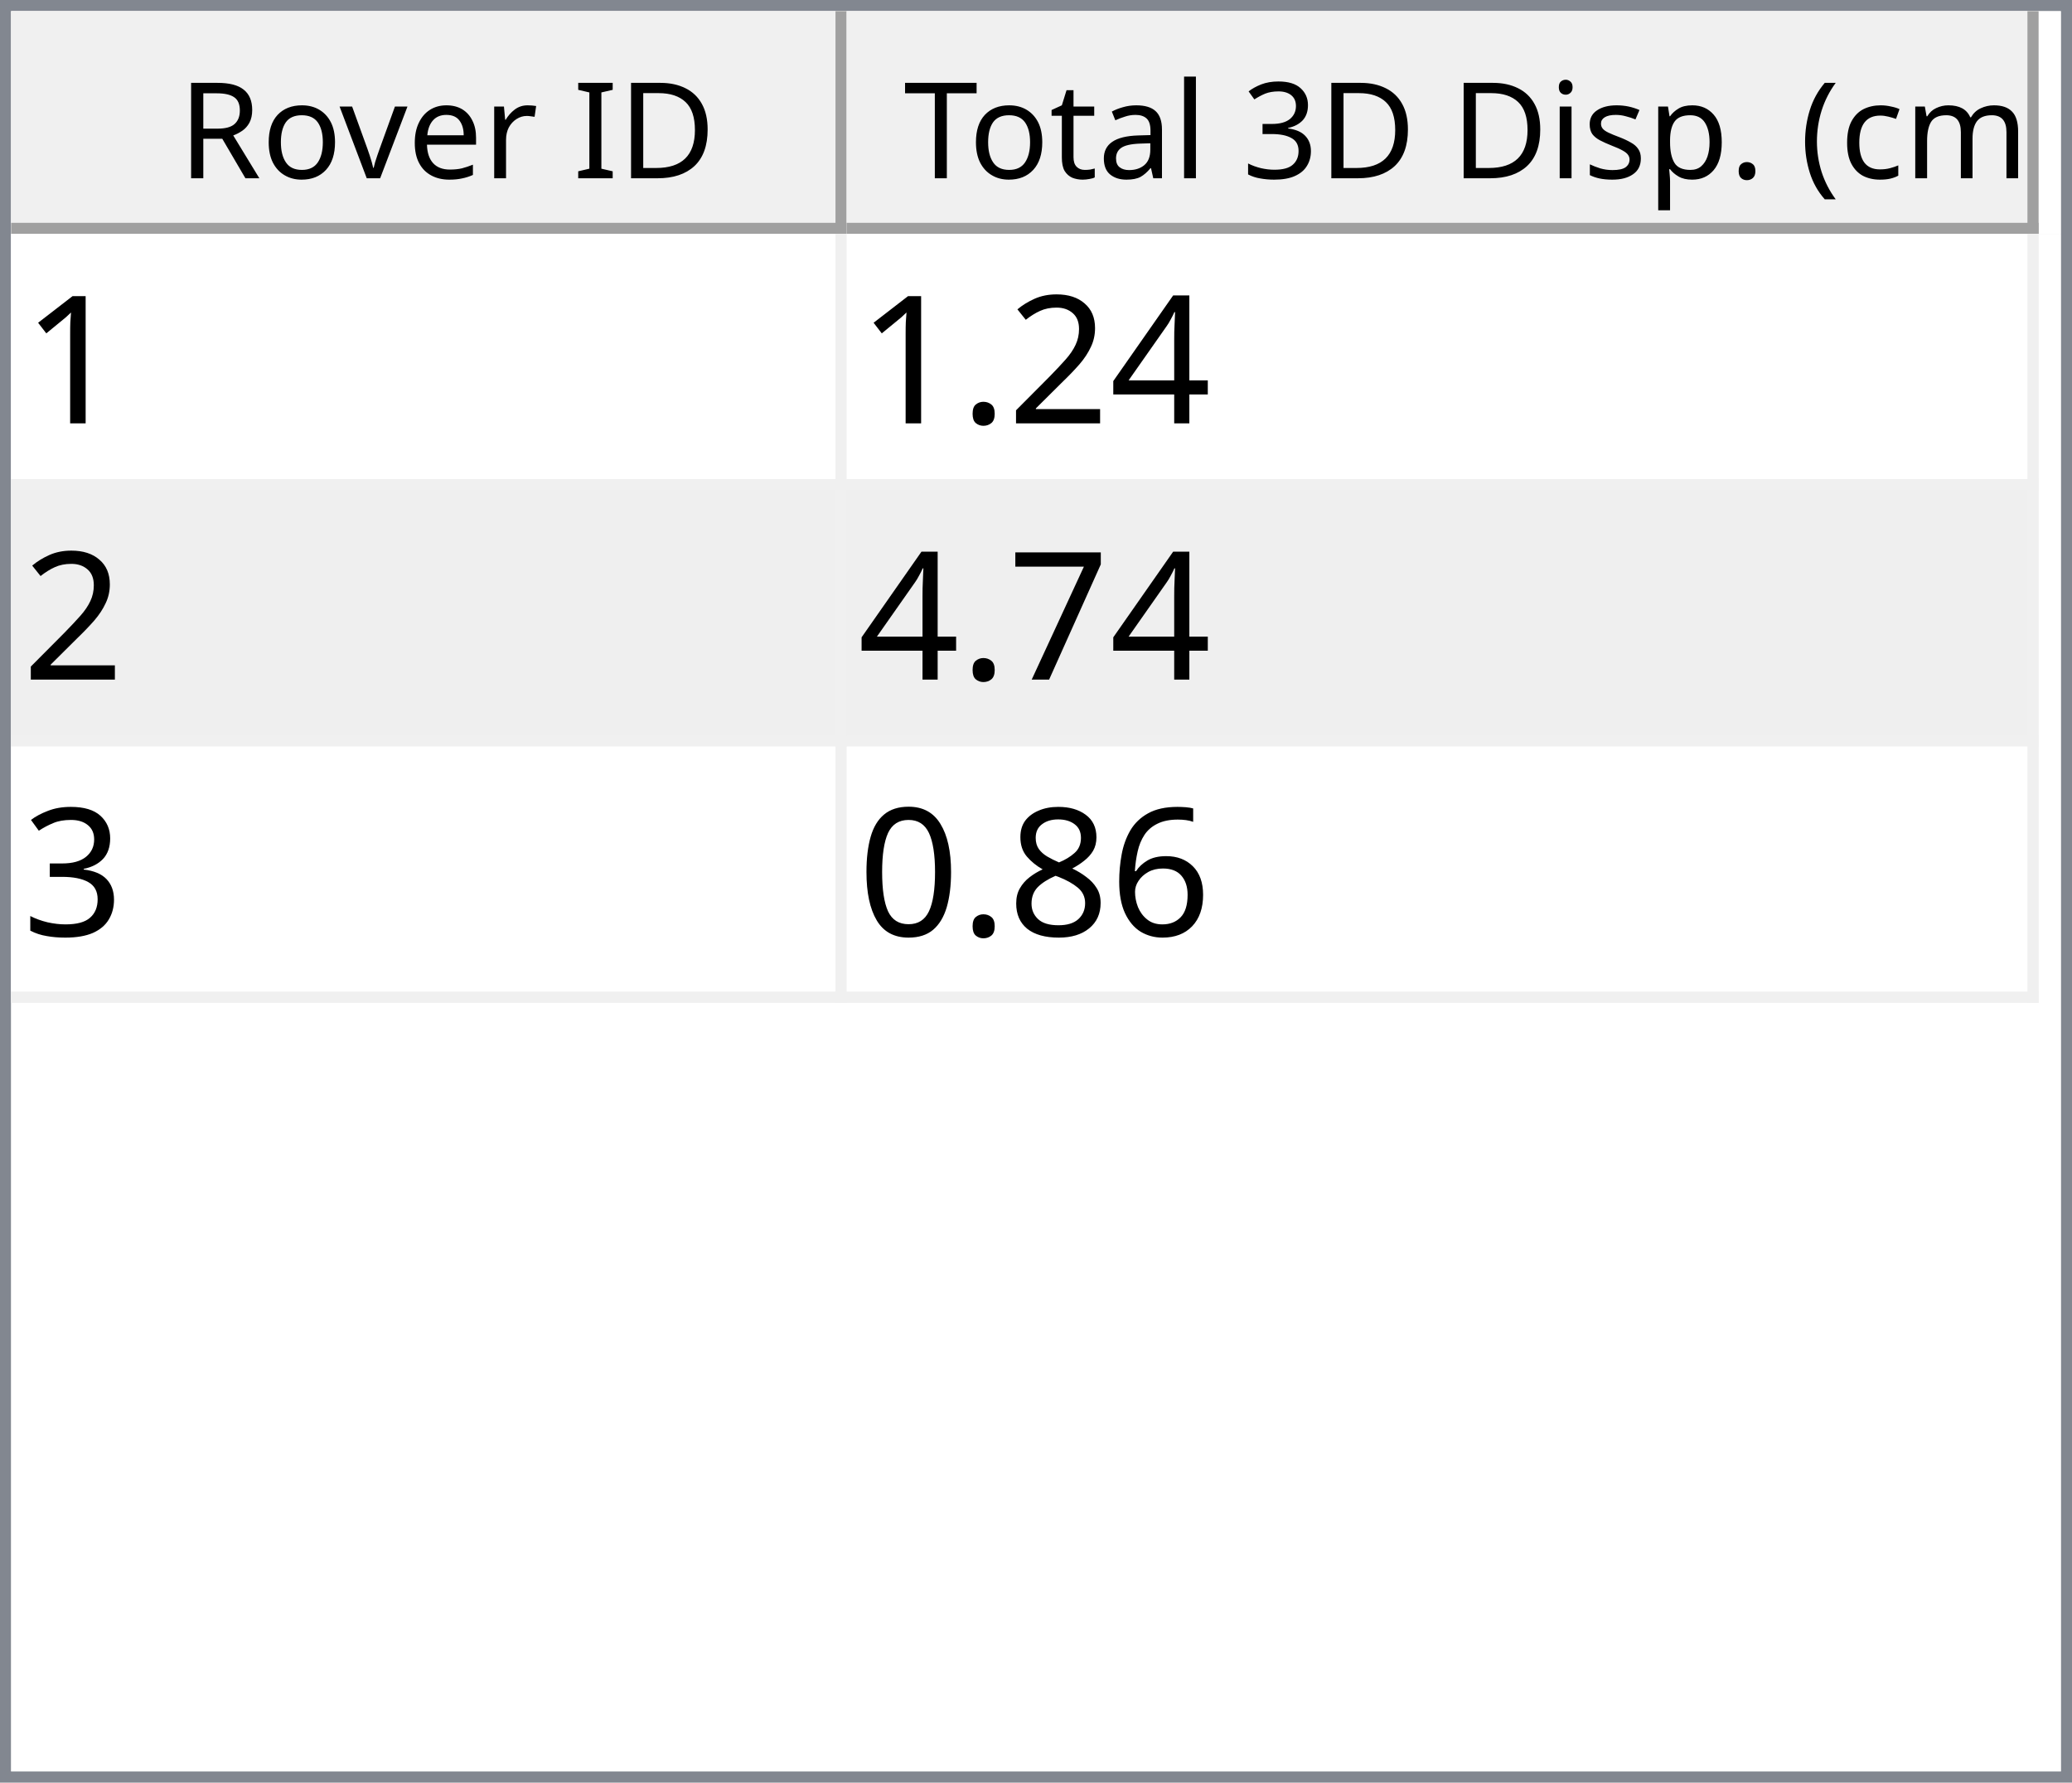
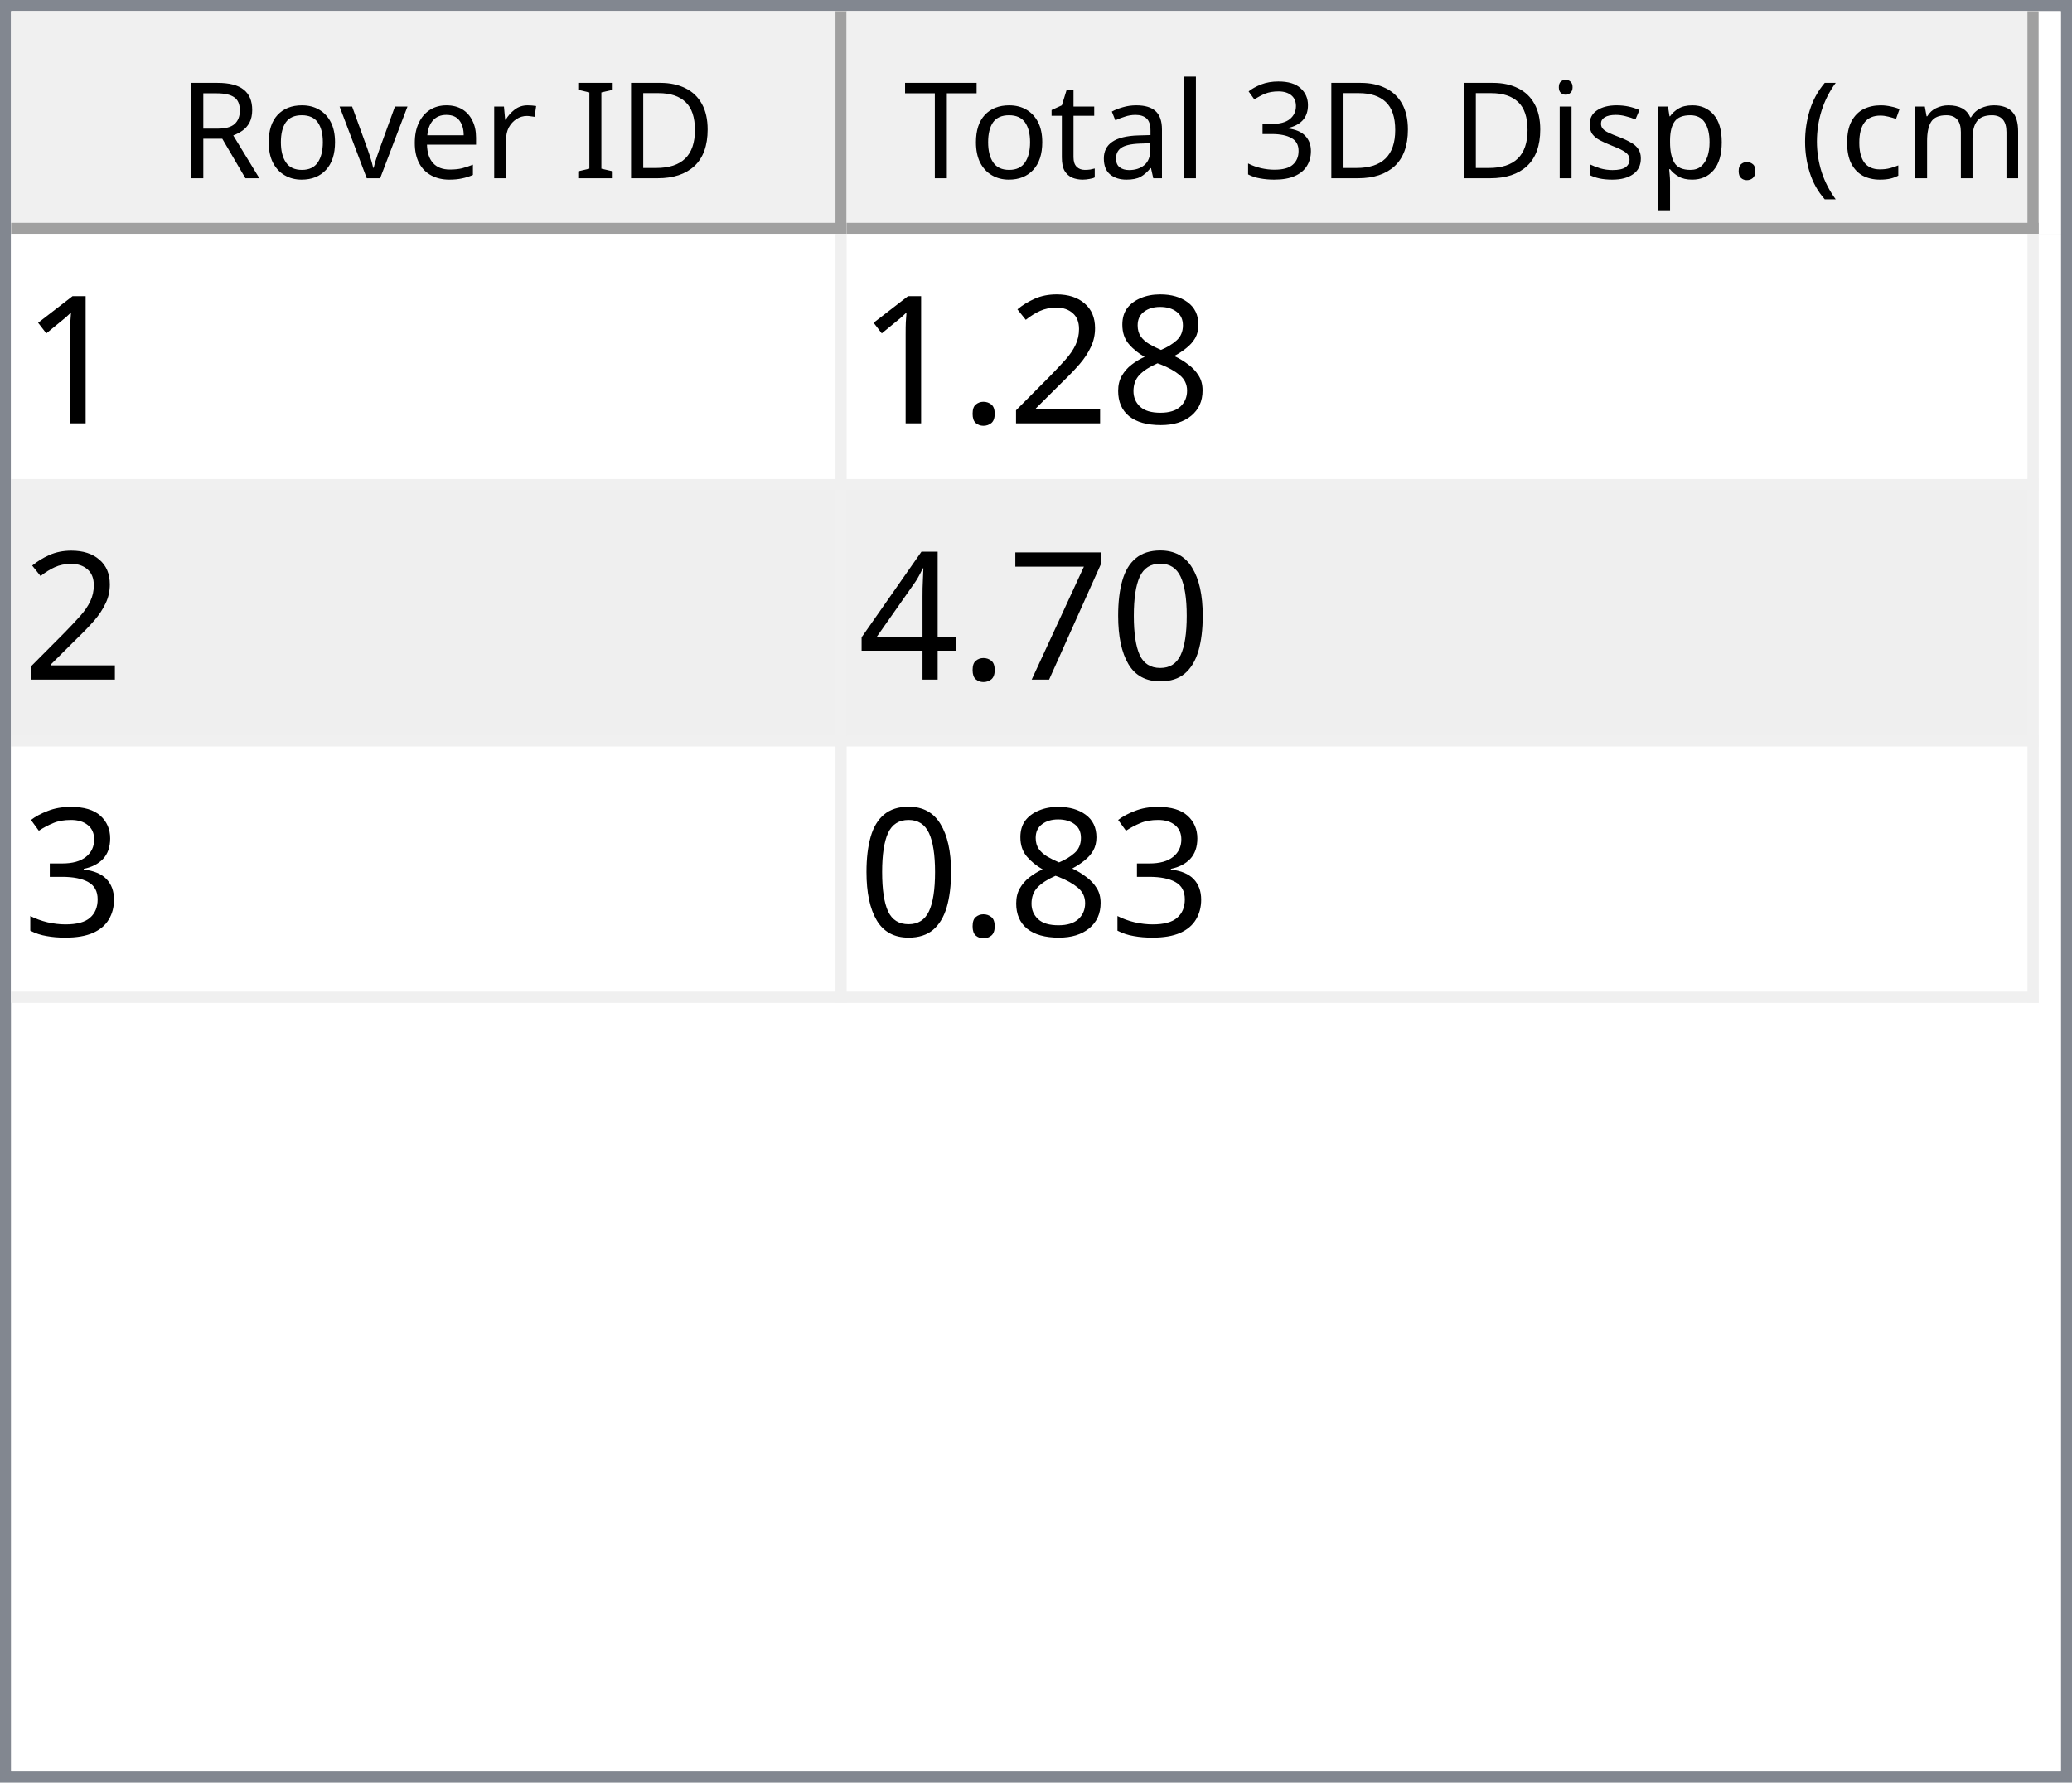
<svg xmlns="http://www.w3.org/2000/svg" style="fill-opacity:1; color-rendering:auto; color-interpolation:auto; text-rendering:auto; stroke:black; stroke-linecap:square; stroke-miterlimit:10; shape-rendering:auto; stroke-opacity:1; fill:black; stroke-dasharray:none; font-weight:normal; stroke-width:1; font-family:'Dialog'; font-style:normal; stroke-linejoin:miter; font-size:12px; stroke-dashoffset:0; image-rendering:auto;" width="186" height="160">
  <defs id="genericDefs" />
  <g>
    <defs id="defs1">
      <clipPath clipPathUnits="userSpaceOnUse" id="clipPath1">
        <path d="M0 0 L186 0 L186 160 L0 160 L0 0 Z" />
      </clipPath>
      <clipPath clipPathUnits="userSpaceOnUse" id="clipPath2">
        <path d="M0 0 L0 160 L186 160 L186 0 Z" />
      </clipPath>
      <clipPath clipPathUnits="userSpaceOnUse" id="clipPath3">
        <path d="M0 0 L0 20 L184 20 L184 0 Z" />
      </clipPath>
      <clipPath clipPathUnits="userSpaceOnUse" id="clipPath4">
        <path d="M0 0 L0 20 L75 20 L75 0 Z" />
      </clipPath>
      <clipPath clipPathUnits="userSpaceOnUse" id="clipPath5">
        <path d="M1 1 L1 19 L74 19 L74 1 Z" />
      </clipPath>
      <clipPath clipPathUnits="userSpaceOnUse" id="clipPath6">
        <path d="M0 0 L0 18 L73 18 L73 0 Z" />
      </clipPath>
      <clipPath clipPathUnits="userSpaceOnUse" id="clipPath7">
        <path d="M-0.5 -0.5 L-0.5 19.5 L74.5 19.5 L74.5 -0.5 Z" />
      </clipPath>
      <clipPath clipPathUnits="userSpaceOnUse" id="clipPath8">
        <path d="M0 0 L0 20 L107 20 L107 0 Z" />
      </clipPath>
      <clipPath clipPathUnits="userSpaceOnUse" id="clipPath9">
        <path d="M1 1 L1 19 L106 19 L106 1 Z" />
      </clipPath>
      <clipPath clipPathUnits="userSpaceOnUse" id="clipPath10">
        <path d="M0 0 L0 18 L105 18 L105 0 Z" />
      </clipPath>
      <clipPath clipPathUnits="userSpaceOnUse" id="clipPath11">
        <path d="M-0.5 -0.5 L-0.5 19.5 L106.5 19.5 L106.5 -0.5 Z" />
      </clipPath>
      <clipPath clipPathUnits="userSpaceOnUse" id="clipPath12">
        <path d="M0 0 L0 138 L184 138 L184 0 Z" />
      </clipPath>
      <clipPath clipPathUnits="userSpaceOnUse" id="clipPath13">
        <path d="M0 0 L0 69 L182 69 L182 0 Z" />
      </clipPath>
      <clipPath clipPathUnits="userSpaceOnUse" id="clipPath14">
        <path d="M-0.5 -0.5 L-0.5 68.5 L181.5 68.5 L181.5 -0.5 Z" />
      </clipPath>
      <clipPath clipPathUnits="userSpaceOnUse" id="clipPath15">
        <path d="M0 0 L0 22 L74 22 L74 0 Z" />
      </clipPath>
      <clipPath clipPathUnits="userSpaceOnUse" id="clipPath16">
        <path d="M0 0 L0 22 L106 22 L106 0 Z" />
      </clipPath>
      <font horiz-adv-x="64.551" id="font1">
        <font-face ascent="107.91" descent="25.098" units-per-em="100" style="font-style:normal; font-family:Segoe UI; font-weight:normal;" />
        <missing-glyph horiz-adv-x="64.551" d="M8.109 0 L8.109 68.266 L56.453 68.266 L56.453 0 L8.109 0 ZM15.328 7.234 L49.219 7.234 L49.219 61.031 L15.328 61.031 L15.328 7.234 Z" />
        <glyph unicode="D" horiz-adv-x="70.117" d="M9.188 0 L9.188 70.016 L28.516 70.016 Q65.531 70.016 65.531 35.891 Q65.531 19.672 55.25 9.836 Q44.969 0 27.734 0 L9.188 0 ZM17.391 62.594 L17.391 7.422 L27.828 7.422 Q41.609 7.422 49.273 14.797 Q56.938 22.172 56.938 35.688 Q56.938 62.594 28.328 62.594 L17.391 62.594 Z" />
        <glyph unicode="I" horiz-adv-x="26.611" d="M17.391 0 L9.188 0 L9.188 70.016 L17.391 70.016 L17.391 0 Z" />
        <glyph unicode=" " horiz-adv-x="27.393" d="" />
        <glyph unicode="r" horiz-adv-x="34.766" d="M34.188 41.891 Q32.078 43.5 28.125 43.5 Q23 43.5 19.555 38.672 Q16.109 33.844 16.109 25.484 L16.109 0 L8.109 0 L8.109 50 L16.109 50 L16.109 39.703 L16.312 39.703 Q18.016 44.969 21.531 47.922 Q25.047 50.875 29.391 50.875 Q32.516 50.875 34.188 50.203 L34.188 41.891 Z" />
        <glyph unicode="e" horiz-adv-x="52.295" d="M48.297 23 L12.984 23 Q13.188 14.656 17.484 10.109 Q21.781 5.562 29.297 5.562 Q37.75 5.562 44.828 11.141 L44.828 3.609 Q38.234 -1.172 27.391 -1.172 Q16.797 -1.172 10.742 5.641 Q4.688 12.453 4.688 24.812 Q4.688 36.469 11.305 43.82 Q17.922 51.172 27.734 51.172 Q37.547 51.172 42.922 44.828 Q48.297 38.484 48.297 27.203 L48.297 23 ZM40.094 29.781 Q40.047 36.719 36.75 40.578 Q33.453 44.438 27.594 44.438 Q21.922 44.438 17.969 40.383 Q14.016 36.328 13.094 29.781 L40.094 29.781 Z" />
        <glyph unicode="v" horiz-adv-x="47.9" d="M47.406 50 L27.484 0 L19.625 0 L0.688 50 L9.469 50 L22.172 13.672 Q23.578 9.672 23.922 6.688 L24.125 6.688 Q24.609 10.453 25.688 13.484 L38.969 50 L47.406 50 Z" />
        <glyph unicode="o" horiz-adv-x="58.594" d="M29 -1.172 Q17.922 -1.172 11.305 5.836 Q4.688 12.844 4.688 24.422 Q4.688 37.016 11.57 44.094 Q18.453 51.172 30.172 51.172 Q41.359 51.172 47.633 44.289 Q53.906 37.406 53.906 25.203 Q53.906 13.234 47.141 6.031 Q40.375 -1.172 29 -1.172 ZM29.594 44.438 Q21.875 44.438 17.383 39.188 Q12.891 33.938 12.891 24.703 Q12.891 15.828 17.43 10.695 Q21.969 5.562 29.594 5.562 Q37.359 5.562 41.531 10.594 Q45.703 15.625 45.703 24.906 Q45.703 34.281 41.531 39.359 Q37.359 44.438 29.594 44.438 Z" />
        <glyph unicode="R" horiz-adv-x="59.814" d="M59.375 0 L49.609 0 L37.891 19.625 Q36.281 22.359 34.766 24.289 Q33.25 26.219 31.664 27.438 Q30.078 28.656 28.25 29.219 Q26.422 29.781 24.125 29.781 L17.391 29.781 L17.391 0 L9.188 0 L9.188 70.016 L30.078 70.016 Q34.672 70.016 38.555 68.867 Q42.438 67.719 45.289 65.375 Q48.141 63.031 49.758 59.547 Q51.375 56.062 51.375 51.375 Q51.375 47.703 50.273 44.656 Q49.172 41.609 47.148 39.211 Q45.125 36.812 42.266 35.133 Q39.406 33.453 35.844 32.516 L35.844 32.328 Q37.594 31.547 38.891 30.547 Q40.188 29.547 41.359 28.18 Q42.531 26.812 43.68 25.078 Q44.828 23.344 46.234 21.047 L59.375 0 ZM17.391 62.594 L17.391 37.203 L28.516 37.203 Q31.594 37.203 34.203 38.133 Q36.812 39.062 38.719 40.797 Q40.625 42.531 41.703 45.047 Q42.781 47.562 42.781 50.688 Q42.781 56.297 39.141 59.445 Q35.5 62.594 28.609 62.594 L17.391 62.594 Z" />
        <glyph unicode=")" horiz-adv-x="30.176" d="M8.297 -15.922 L1.172 -15.922 Q16.406 2.344 16.406 26.812 Q16.406 51.469 1.078 70.016 L8.297 70.016 Q23.531 52.156 23.531 26.703 Q23.531 1.375 8.297 -15.922 Z" />
        <glyph unicode="m" horiz-adv-x="86.133" d="M79.109 0 L71.094 0 L71.094 28.719 Q71.094 37.016 68.531 40.727 Q65.969 44.438 59.906 44.438 Q54.781 44.438 51.195 39.75 Q47.609 35.062 47.609 28.516 L47.609 0 L39.594 0 L39.594 29.688 Q39.594 44.438 28.219 44.438 Q22.953 44.438 19.531 40.016 Q16.109 35.594 16.109 28.516 L16.109 0 L8.109 0 L8.109 50 L16.109 50 L16.109 42.094 L16.312 42.094 Q21.625 51.172 31.844 51.172 Q36.969 51.172 40.773 48.312 Q44.578 45.453 46 40.828 Q51.562 51.172 62.594 51.172 Q79.109 51.172 79.109 30.812 L79.109 0 Z" />
        <glyph unicode="c" horiz-adv-x="46.191" d="M42.188 2.297 Q36.422 -1.172 28.516 -1.172 Q17.828 -1.172 11.258 5.789 Q4.688 12.75 4.688 23.828 Q4.688 36.188 11.766 43.68 Q18.844 51.172 30.672 51.172 Q37.25 51.172 42.281 48.734 L42.281 40.531 Q36.719 44.438 30.375 44.438 Q22.703 44.438 17.797 38.945 Q12.891 33.453 12.891 24.516 Q12.891 15.719 17.508 10.641 Q22.125 5.562 29.891 5.562 Q36.422 5.562 42.188 9.906 L42.188 2.297 Z" />
        <glyph unicode="(" horiz-adv-x="30.176" d="M29.109 -15.922 L21.969 -15.922 Q6.844 1.375 6.844 26.703 Q6.844 52.156 21.969 70.016 L29.203 70.016 Q13.875 51.469 13.875 26.812 Q13.875 2.344 29.109 -15.922 Z" />
        <glyph unicode="." horiz-adv-x="21.68" d="M10.891 -1.078 Q8.641 -1.078 7.055 0.539 Q5.469 2.156 5.469 4.391 Q5.469 6.641 7.055 8.273 Q8.641 9.906 10.891 9.906 Q13.188 9.906 14.797 8.273 Q16.406 6.641 16.406 4.391 Q16.406 2.156 14.797 0.539 Q13.188 -1.078 10.891 -1.078 Z" />
        <glyph unicode="p" horiz-adv-x="58.789" d="M16.312 7.234 L16.109 7.234 L16.109 -23 L8.109 -23 L8.109 50 L16.109 50 L16.109 41.219 L16.312 41.219 Q22.219 51.172 33.594 51.172 Q43.266 51.172 48.688 44.461 Q54.109 37.75 54.109 26.469 Q54.109 13.922 48 6.375 Q41.891 -1.172 31.297 -1.172 Q21.578 -1.172 16.312 7.234 ZM16.109 27.391 L16.109 20.406 Q16.109 14.203 20.141 9.883 Q24.172 5.562 30.375 5.562 Q37.641 5.562 41.773 11.133 Q45.906 16.703 45.906 26.609 Q45.906 34.969 42.047 39.703 Q38.188 44.438 31.594 44.438 Q24.609 44.438 20.359 39.578 Q16.109 34.719 16.109 27.391 Z" />
        <glyph unicode="s" horiz-adv-x="42.432" d="M5.078 1.812 L5.078 10.406 Q11.625 5.562 19.484 5.562 Q30.031 5.562 30.031 12.594 Q30.031 14.594 29.125 15.992 Q28.219 17.391 26.68 18.461 Q25.141 19.531 23.07 20.383 Q21 21.234 18.609 22.172 Q15.281 23.484 12.766 24.828 Q10.25 26.172 8.57 27.859 Q6.891 29.547 6.031 31.695 Q5.172 33.844 5.172 36.719 Q5.172 40.234 6.789 42.945 Q8.406 45.656 11.086 47.484 Q13.766 49.312 17.211 50.242 Q20.656 51.172 24.312 51.172 Q30.812 51.172 35.938 48.922 L35.938 40.828 Q30.422 44.438 23.25 44.438 Q21 44.438 19.195 43.922 Q17.391 43.406 16.094 42.477 Q14.797 41.547 14.086 40.258 Q13.375 38.969 13.375 37.406 Q13.375 35.453 14.086 34.133 Q14.797 32.812 16.164 31.789 Q17.531 30.766 19.484 29.938 Q21.438 29.109 23.922 28.125 Q27.25 26.859 29.883 25.516 Q32.516 24.172 34.375 22.484 Q36.234 20.797 37.234 18.602 Q38.234 16.406 38.234 13.375 Q38.234 9.672 36.602 6.938 Q34.969 4.203 32.234 2.398 Q29.5 0.594 25.93 -0.289 Q22.359 -1.172 18.453 -1.172 Q10.75 -1.172 5.078 1.812 Z" />
        <glyph unicode="i" horiz-adv-x="24.219" d="M12.203 62.703 Q10.062 62.703 8.547 64.164 Q7.031 65.625 7.031 67.875 Q7.031 70.125 8.547 71.609 Q10.062 73.094 12.203 73.094 Q14.406 73.094 15.945 71.609 Q17.484 70.125 17.484 67.875 Q17.484 65.719 15.945 64.211 Q14.406 62.703 12.203 62.703 ZM16.109 0 L8.109 0 L8.109 50 L16.109 50 L16.109 0 Z" />
        <glyph unicode="3" horiz-adv-x="53.906" d="M46.531 19.828 Q46.531 15.094 44.75 11.211 Q42.969 7.328 39.719 4.57 Q36.469 1.812 31.93 0.297 Q27.391 -1.219 21.922 -1.219 Q11.922 -1.219 6 2.594 L6 11.188 Q13.094 5.609 22.219 5.609 Q25.875 5.609 28.828 6.539 Q31.781 7.469 33.906 9.227 Q36.031 10.984 37.18 13.477 Q38.328 15.969 38.328 19.094 Q38.328 32.812 18.797 32.812 L12.984 32.812 L12.984 39.594 L18.5 39.594 Q35.797 39.594 35.797 52.484 Q35.797 64.406 22.609 64.406 Q15.188 64.406 8.688 59.422 L8.688 67.188 Q15.375 71.188 24.609 71.188 Q29 71.188 32.57 69.969 Q36.141 68.75 38.68 66.555 Q41.219 64.359 42.609 61.281 Q44 58.203 44 54.5 Q44 40.672 30.031 36.719 L30.031 36.531 Q33.594 36.141 36.625 34.797 Q39.656 33.453 41.852 31.305 Q44.047 29.156 45.289 26.25 Q46.531 23.344 46.531 19.828 Z" />
        <glyph unicode="l" horiz-adv-x="24.219" d="M16.109 0 L8.109 0 L8.109 74.031 L16.109 74.031 L16.109 0 Z" />
        <glyph unicode="a" horiz-adv-x="50.879" d="M43.891 0 L35.891 0 L35.891 7.812 L35.688 7.812 Q30.469 -1.172 20.312 -1.172 Q12.844 -1.172 8.617 2.781 Q4.391 6.734 4.391 13.281 Q4.391 27.297 20.906 29.594 L35.891 31.688 Q35.891 44.438 25.594 44.438 Q16.547 44.438 9.281 38.281 L9.281 46.484 Q16.656 51.172 26.266 51.172 Q43.891 51.172 43.891 32.516 L43.891 0 ZM35.891 25.297 L23.828 23.641 Q18.266 22.859 15.43 20.875 Q12.594 18.891 12.594 13.875 Q12.594 10.203 15.211 7.883 Q17.828 5.562 22.172 5.562 Q28.125 5.562 32.008 9.742 Q35.891 13.922 35.891 20.312 L35.891 25.297 Z" />
        <glyph unicode="t" horiz-adv-x="33.887" d="M31.297 0.484 Q28.469 -1.078 23.828 -1.078 Q10.688 -1.078 10.688 13.578 L10.688 43.172 L2.094 43.172 L2.094 50 L10.688 50 L10.688 62.203 L18.703 64.797 L18.703 50 L31.297 50 L31.297 43.172 L18.703 43.172 L18.703 14.984 Q18.703 9.969 20.414 7.82 Q22.125 5.672 26.078 5.672 Q29.109 5.672 31.297 7.328 L31.297 0.484 Z" />
        <glyph unicode="T" horiz-adv-x="52.393" d="M50.594 62.594 L30.375 62.594 L30.375 0 L22.172 0 L22.172 62.594 L2 62.594 L2 70.016 L50.594 70.016 L50.594 62.594 Z" />
      </font>
      <font horiz-adv-x="75.0" id="font2">
        <font-face ascent="100.537" descent="21.973" units-per-em="100" style="font-style:normal; font-family:sans-serif; font-weight:normal;" />
        <missing-glyph horiz-adv-x="75.0" d="M12.5 0 L12.5 62.5 L62.5 62.5 L62.5 0 L12.5 0 ZM14.062 1.562 L60.938 1.562 L60.938 60.938 L14.062 60.938 L14.062 1.562 Z" />
        <glyph unicode="1" horiz-adv-x="55.615" d="M37.25 0 L28.469 0 L28.469 56 Q25.297 52.984 20.141 49.953 Q14.984 46.922 10.891 45.406 L10.891 53.906 Q18.266 57.375 23.781 62.305 Q29.297 67.234 31.594 71.875 L37.25 71.875 L37.25 0 Z" />
-         <glyph unicode="4" horiz-adv-x="55.615" d="M32.328 0 L32.328 17.141 L1.266 17.141 L1.266 25.203 L33.938 71.578 L41.109 71.578 L41.109 25.203 L50.781 25.203 L50.781 17.141 L41.109 17.141 L41.109 0 L32.328 0 ZM32.328 25.203 L32.328 57.469 L9.906 25.203 L32.328 25.203 Z" />
+         <glyph unicode="8" horiz-adv-x="55.615" d="M17.672 38.812 Q12.203 40.828 9.57 44.539 Q6.938 48.25 6.938 53.422 Q6.938 61.234 12.555 66.555 Q18.172 71.875 27.484 71.875 Q36.859 71.875 42.578 66.43 Q48.297 60.984 48.297 53.172 Q48.297 48.188 45.68 44.508 Q43.062 40.828 37.75 38.812 Q44.344 36.672 47.781 31.883 Q51.219 27.094 51.219 20.453 Q51.219 11.281 44.727 5.031 Q38.234 -1.219 27.641 -1.219 Q17.047 -1.219 10.547 5.055 Q4.047 11.328 4.047 20.703 Q4.047 27.688 7.594 32.398 Q11.141 37.109 17.672 38.812 ZM15.922 53.719 Q15.922 48.641 19.195 45.414 Q22.469 42.188 27.688 42.188 Q32.766 42.188 36.016 45.383 Q39.266 48.578 39.266 53.219 Q39.266 58.062 35.914 61.359 Q32.562 64.656 27.594 64.656 Q22.562 64.656 19.242 61.43 Q15.922 58.203 15.922 53.719 ZM13.094 20.656 Q13.094 16.891 14.875 13.375 Q16.656 9.859 20.172 7.93 Q23.688 6 27.734 6 Q34.031 6 38.133 10.055 Q42.234 14.109 42.234 20.359 Q42.234 26.703 38.016 30.859 Q33.797 35.016 27.438 35.016 Q21.234 35.016 17.164 30.914 Q13.094 26.812 13.094 20.656 Z" />
        <glyph unicode="2" horiz-adv-x="55.615" d="M50.344 8.453 L50.344 0 L3.031 0 Q2.938 3.172 4.047 6.109 Q5.859 10.938 9.836 15.625 Q13.812 20.312 21.344 26.469 Q33.016 36.031 37.117 41.625 Q41.219 47.219 41.219 52.203 Q41.219 57.422 37.477 61.008 Q33.734 64.594 27.734 64.594 Q21.391 64.594 17.578 60.789 Q13.766 56.984 13.719 50.25 L4.688 51.172 Q5.609 61.281 11.664 66.578 Q17.719 71.875 27.938 71.875 Q38.234 71.875 44.242 66.164 Q50.25 60.453 50.25 52 Q50.25 47.703 48.492 43.555 Q46.734 39.406 42.656 34.812 Q38.578 30.219 29.109 22.219 Q21.188 15.578 18.945 13.211 Q16.703 10.844 15.234 8.453 L50.344 8.453 Z" />
        <glyph unicode="." horiz-adv-x="27.783" d="M9.078 0 L9.078 10.016 L19.094 10.016 L19.094 0 L9.078 0 Z" />
+         <glyph unicode="0" horiz-adv-x="55.615" d="M4.156 35.297 Q4.156 48 6.766 55.742 Q9.375 63.484 14.523 67.68 Q19.672 71.875 27.484 71.875 Q33.25 71.875 37.594 69.555 Q41.938 67.234 44.773 62.867 Q47.609 58.5 49.219 52.227 Q50.828 45.953 50.828 35.297 Q50.828 22.703 48.242 14.969 Q45.656 7.234 40.508 3.008 Q35.359 -1.219 27.484 -1.219 Q17.141 -1.219 11.234 6.203 Q4.156 15.141 4.156 35.297 ZM13.188 35.297 Q13.188 17.672 17.312 11.836 Q21.438 6 27.484 6 Q33.547 6 37.672 11.859 Q41.797 17.719 41.797 35.297 Q41.797 52.984 37.672 58.789 Q33.547 64.594 27.391 64.594 Q21.344 64.594 17.719 59.469 Q13.188 52.938 13.188 35.297 Z" />
        <glyph unicode="7" horiz-adv-x="55.615" d="M4.734 62.203 L4.734 70.656 L51.078 70.656 L51.078 63.812 Q44.234 56.547 37.523 44.484 Q30.812 32.422 27.156 19.672 Q24.516 10.688 23.781 0 L14.75 0 Q14.891 8.453 18.062 20.414 Q21.234 32.375 27.172 43.484 Q33.109 54.594 39.797 62.203 L4.734 62.203 Z" />
+         <glyph unicode="4" horiz-adv-x="55.615" d="M32.328 0 L32.328 17.141 L1.266 17.141 L1.266 25.203 L33.938 71.578 L41.109 71.578 L41.109 25.203 L50.781 25.203 L50.781 17.141 L41.109 17.141 L41.109 0 L32.328 0 ZM32.328 25.203 L32.328 57.469 L9.906 25.203 L32.328 25.203 Z" />
        <glyph unicode="3" horiz-adv-x="55.615" d="M4.203 18.891 L12.984 20.062 Q14.5 12.594 18.141 9.297 Q21.781 6 27 6 Q33.203 6 37.477 10.297 Q41.75 14.594 41.75 20.953 Q41.75 27 37.797 30.93 Q33.844 34.859 27.734 34.859 Q25.25 34.859 21.531 33.891 L22.516 41.609 Q23.391 41.5 23.922 41.5 Q29.547 41.5 34.039 44.43 Q38.531 47.359 38.531 53.469 Q38.531 58.297 35.258 61.477 Q31.984 64.656 26.812 64.656 Q21.688 64.656 18.266 61.43 Q14.844 58.203 13.875 51.766 L5.078 53.328 Q6.688 62.156 12.398 67.016 Q18.109 71.875 26.609 71.875 Q32.469 71.875 37.398 69.359 Q42.328 66.844 44.945 62.5 Q47.562 58.156 47.562 53.266 Q47.562 48.641 45.07 44.828 Q42.578 41.016 37.703 38.766 Q44.047 37.312 47.562 32.695 Q51.078 28.078 51.078 21.141 Q51.078 11.766 44.242 5.25 Q37.406 -1.266 26.953 -1.266 Q17.531 -1.266 11.305 4.352 Q5.078 9.969 4.203 18.891 Z" />
-         <glyph unicode="6" horiz-adv-x="55.615" d="M49.75 54.047 L41.016 53.375 Q39.844 58.547 37.703 60.891 Q34.125 64.656 28.906 64.656 Q24.703 64.656 21.531 62.312 Q17.391 59.281 14.992 53.469 Q12.594 47.656 12.5 36.922 Q15.672 41.75 20.266 44.094 Q24.859 46.438 29.891 46.438 Q38.672 46.438 44.852 39.969 Q51.031 33.5 51.031 23.25 Q51.031 16.5 48.125 10.719 Q45.219 4.938 40.141 1.859 Q35.062 -1.219 28.609 -1.219 Q17.625 -1.219 10.695 6.859 Q3.766 14.938 3.766 33.5 Q3.766 54.25 11.422 63.672 Q18.109 71.875 29.438 71.875 Q37.891 71.875 43.289 67.141 Q48.688 62.406 49.75 54.047 ZM13.875 23.188 Q13.875 18.656 15.797 14.508 Q17.719 10.359 21.188 8.18 Q24.656 6 28.469 6 Q34.031 6 38.039 10.492 Q42.047 14.984 42.047 22.703 Q42.047 30.125 38.086 34.398 Q34.125 38.672 28.125 38.672 Q22.172 38.672 18.023 34.398 Q13.875 30.125 13.875 23.188 Z" />
-         <glyph unicode="8" horiz-adv-x="55.615" d="M17.672 38.812 Q12.203 40.828 9.57 44.539 Q6.938 48.25 6.938 53.422 Q6.938 61.234 12.555 66.555 Q18.172 71.875 27.484 71.875 Q36.859 71.875 42.578 66.43 Q48.297 60.984 48.297 53.172 Q48.297 48.188 45.68 44.508 Q43.062 40.828 37.75 38.812 Q44.344 36.672 47.781 31.883 Q51.219 27.094 51.219 20.453 Q51.219 11.281 44.727 5.031 Q38.234 -1.219 27.641 -1.219 Q17.047 -1.219 10.547 5.055 Q4.047 11.328 4.047 20.703 Q4.047 27.688 7.594 32.398 Q11.141 37.109 17.672 38.812 ZM15.922 53.719 Q15.922 48.641 19.195 45.414 Q22.469 42.188 27.688 42.188 Q32.766 42.188 36.016 45.383 Q39.266 48.578 39.266 53.219 Q39.266 58.062 35.914 61.359 Q32.562 64.656 27.594 64.656 Q22.562 64.656 19.242 61.43 Q15.922 58.203 15.922 53.719 ZM13.094 20.656 Q13.094 16.891 14.875 13.375 Q16.656 9.859 20.172 7.93 Q23.688 6 27.734 6 Q34.031 6 38.133 10.055 Q42.234 14.109 42.234 20.359 Q42.234 26.703 38.016 30.859 Q33.797 35.016 27.438 35.016 Q21.234 35.016 17.164 30.914 Q13.094 26.812 13.094 20.656 Z" />
-         <glyph unicode="0" horiz-adv-x="55.615" d="M4.156 35.297 Q4.156 48 6.766 55.742 Q9.375 63.484 14.523 67.68 Q19.672 71.875 27.484 71.875 Q33.25 71.875 37.594 69.555 Q41.938 67.234 44.773 62.867 Q47.609 58.5 49.219 52.227 Q50.828 45.953 50.828 35.297 Q50.828 22.703 48.242 14.969 Q45.656 7.234 40.508 3.008 Q35.359 -1.219 27.484 -1.219 Q17.141 -1.219 11.234 6.203 Q4.156 15.141 4.156 35.297 ZM13.188 35.297 Q13.188 17.672 17.312 11.836 Q21.438 6 27.484 6 Q33.547 6 37.672 11.859 Q41.797 17.719 41.797 35.297 Q41.797 52.984 37.672 58.789 Q33.547 64.594 27.391 64.594 Q21.344 64.594 17.719 59.469 Q13.188 52.938 13.188 35.297 Z" />
      </font>
    </defs>
    <g style="fill:white; stroke:white;">
      <rect x="0" y="0" width="186" style="clip-path:url(#clipPath1); stroke:none;" height="160" />
    </g>
    <g style="fill:white; text-rendering:optimizeSpeed; color-rendering:optimizeSpeed; image-rendering:optimizeSpeed; shape-rendering:crispEdges; stroke:white; color-interpolation:sRGB;">
      <rect x="0" width="186" height="160" y="0" style="stroke:none;" />
      <path style="stroke:none;" d="M0 160 L186 160 L186 0 L0 0 Z" />
    </g>
    <g style="fill:rgb(240,240,240); font-family:'Segoe UI'; stroke:rgb(240,240,240);">
      <rect x="0" y="0" width="186" style="clip-path:url(#clipPath2); stroke:none;" height="160" />
    </g>
    <g style="fill:rgb(130,135,144); font-family:'Segoe UI'; stroke:rgb(130,135,144);">
      <path d="M0 0 L186 0 L186 160 L0 160 L0 0 ZM1 1 L185 1 L185 159 L1 159 L1 1 Z" style="fill-rule:evenodd; clip-path:url(#clipPath2); stroke:none;" />
    </g>
    <g style="fill:white; font-family:'Segoe UI'; stroke:white;" transform="translate(1,1)">
      <rect x="0" y="0" width="184" style="clip-path:url(#clipPath3); stroke:none;" height="20" />
    </g>
    <g style="fill:rgb(240,240,240); font-family:'Segoe UI'; stroke:rgb(240,240,240);" transform="translate(1,1)">
      <rect x="0" y="0" width="75" style="clip-path:url(#clipPath4); stroke:none;" height="20" />
    </g>
    <g style="font-family:'Segoe UI';" transform="translate(2,2)">
      <text x="14" xml:space="preserve" y="14" style="clip-path:url(#clipPath6); stroke:none;">Rover ID</text>
    </g>
    <g style="fill:rgb(160,160,160); font-family:'Segoe UI'; stroke:rgb(160,160,160); stroke-linejoin:bevel;" transform="translate(1.5,1.5)">
      <line x1="74" x2="74" y1="0" style="fill:none; clip-path:url(#clipPath7);" y2="19" />
    </g>
    <g style="fill:rgb(160,160,160); font-family:'Segoe UI'; stroke:rgb(160,160,160); stroke-linejoin:bevel;" transform="matrix(1,0,0,1,1,1) translate(0.5,0.5)">
      <line x1="0" x2="74" y1="19" style="fill:none; clip-path:url(#clipPath7);" y2="19" />
    </g>
    <g style="fill:rgb(240,240,240); font-family:'Segoe UI'; stroke:rgb(240,240,240);" transform="translate(76,1)">
      <rect x="0" y="0" width="107" style="clip-path:url(#clipPath8); stroke:none;" height="20" />
    </g>
    <g style="font-family:'Segoe UI';" transform="translate(77,2)">
      <text x="1" xml:space="preserve" y="14" style="clip-path:url(#clipPath10); stroke:none;"> Total 3D Disp. (cm)</text>
    </g>
    <g style="fill:rgb(160,160,160); font-family:'Segoe UI'; stroke:rgb(160,160,160); stroke-linejoin:bevel;" transform="translate(76.5,1.5)">
      <line x1="106" x2="106" y1="0" style="fill:none; clip-path:url(#clipPath11);" y2="19" />
    </g>
    <g style="fill:rgb(160,160,160); font-family:'Segoe UI'; stroke:rgb(160,160,160); stroke-linejoin:bevel;" transform="matrix(1,0,0,1,76,1) translate(0.5,0.5)">
      <line x1="0" x2="106" y1="19" style="fill:none; clip-path:url(#clipPath11);" y2="19" />
    </g>
    <g style="fill:white; font-family:'Segoe UI'; stroke:white;" transform="translate(1,21)">
      <rect x="0" y="0" width="184" style="clip-path:url(#clipPath12); stroke:none;" height="138" />
    </g>
    <g style="fill:rgb(240,240,240); font-size:16px; font-family:sans-serif; stroke:rgb(240,240,240);" transform="translate(1,21)">
      <rect x="0" y="0" width="182" style="clip-path:url(#clipPath13); stroke:none;" height="69" />
      <line transform="translate(0.5,0.5)" x1="0" x2="181" y1="22" style="clip-path:url(#clipPath14); fill:none; stroke-linejoin:bevel;" y2="22" />
    </g>
    <g transform="matrix(1,0,0,1,1,21) translate(0.5,0.5)" style="fill:rgb(240,240,240); font-size:16px; font-family:sans-serif; stroke:rgb(240,240,240); stroke-linejoin:bevel;">
      <line x1="0" x2="181" y1="45" style="fill:none; clip-path:url(#clipPath14);" y2="45" />
    </g>
    <g transform="matrix(1,0,0,1,1,21) translate(0.5,0.5)" style="fill:rgb(240,240,240); font-size:16px; font-family:sans-serif; stroke:rgb(240,240,240); stroke-linejoin:bevel;">
      <line x1="0" x2="181" y1="68" style="fill:none; clip-path:url(#clipPath14);" y2="68" />
    </g>
    <g transform="matrix(1,0,0,1,1,21) translate(0.5,0.5)" style="fill:rgb(240,240,240); font-size:16px; font-family:sans-serif; stroke:rgb(240,240,240); stroke-linejoin:bevel;">
      <line x1="74" x2="74" y1="0" style="fill:none; clip-path:url(#clipPath14);" y2="68" />
    </g>
    <g transform="matrix(1,0,0,1,1,21) translate(0.5,0.5)" style="fill:rgb(240,240,240); font-size:16px; font-family:sans-serif; stroke:rgb(240,240,240); stroke-linejoin:bevel;">
      <line x1="181" x2="181" y1="0" style="fill:none; clip-path:url(#clipPath14);" y2="68" />
    </g>
    <g style="fill:white; font-size:16px; font-family:sans-serif; stroke:white;" transform="matrix(1,0,0,1,1,21)">
      <rect x="0" y="0" width="74" style="clip-path:url(#clipPath15); stroke:none;" height="22" />
      <text x="1" y="17" style="fill:black; clip-path:url(#clipPath15); stroke:none;" xml:space="preserve">1</text>
    </g>
    <g style="fill:white; font-size:16px; font-family:sans-serif; stroke:white;" transform="matrix(1,0,0,1,1,21) translate(75,0)">
      <rect x="0" y="0" width="106" style="clip-path:url(#clipPath16); stroke:none;" height="22" />
-       <text x="1" y="17" style="fill:black; clip-path:url(#clipPath16); stroke:none;" xml:space="preserve">1.24</text>
+       <text x="1" y="17" style="fill:black; clip-path:url(#clipPath16); stroke:none;" xml:space="preserve">1.28</text>
    </g>
    <g style="fill:rgb(239,239,239); font-size:16px; font-family:sans-serif; stroke:rgb(239,239,239);" transform="matrix(1,0,0,1,1,21) translate(0,23)">
      <rect x="0" y="0" width="74" style="clip-path:url(#clipPath15); stroke:none;" height="22" />
      <text x="1" y="17" style="fill:black; clip-path:url(#clipPath15); stroke:none;" xml:space="preserve">2</text>
    </g>
    <g style="fill:rgb(239,239,239); font-size:16px; font-family:sans-serif; stroke:rgb(239,239,239);" transform="matrix(1,0,0,1,1,21) translate(75,23)">
      <rect x="0" y="0" width="106" style="clip-path:url(#clipPath16); stroke:none;" height="22" />
-       <text x="1" y="17" style="fill:black; clip-path:url(#clipPath16); stroke:none;" xml:space="preserve">4.74</text>
+       <text x="1" y="17" style="fill:black; clip-path:url(#clipPath16); stroke:none;" xml:space="preserve">4.70</text>
    </g>
    <g style="fill:white; font-size:16px; font-family:sans-serif; stroke:white;" transform="matrix(1,0,0,1,1,21) translate(0,46)">
      <rect x="0" y="0" width="74" style="clip-path:url(#clipPath15); stroke:none;" height="22" />
      <text x="1" y="17" style="fill:black; clip-path:url(#clipPath15); stroke:none;" xml:space="preserve">3</text>
    </g>
    <g style="fill:white; font-size:16px; font-family:sans-serif; stroke:white;" transform="matrix(1,0,0,1,1,21) translate(75,46)">
      <rect x="0" y="0" width="106" style="clip-path:url(#clipPath16); stroke:none;" height="22" />
-       <text x="1" y="17" style="fill:black; clip-path:url(#clipPath16); stroke:none;" xml:space="preserve">0.86</text>
+       <text x="1" y="17" style="fill:black; clip-path:url(#clipPath16); stroke:none;" xml:space="preserve">0.83</text>
    </g>
  </g>
</svg>
